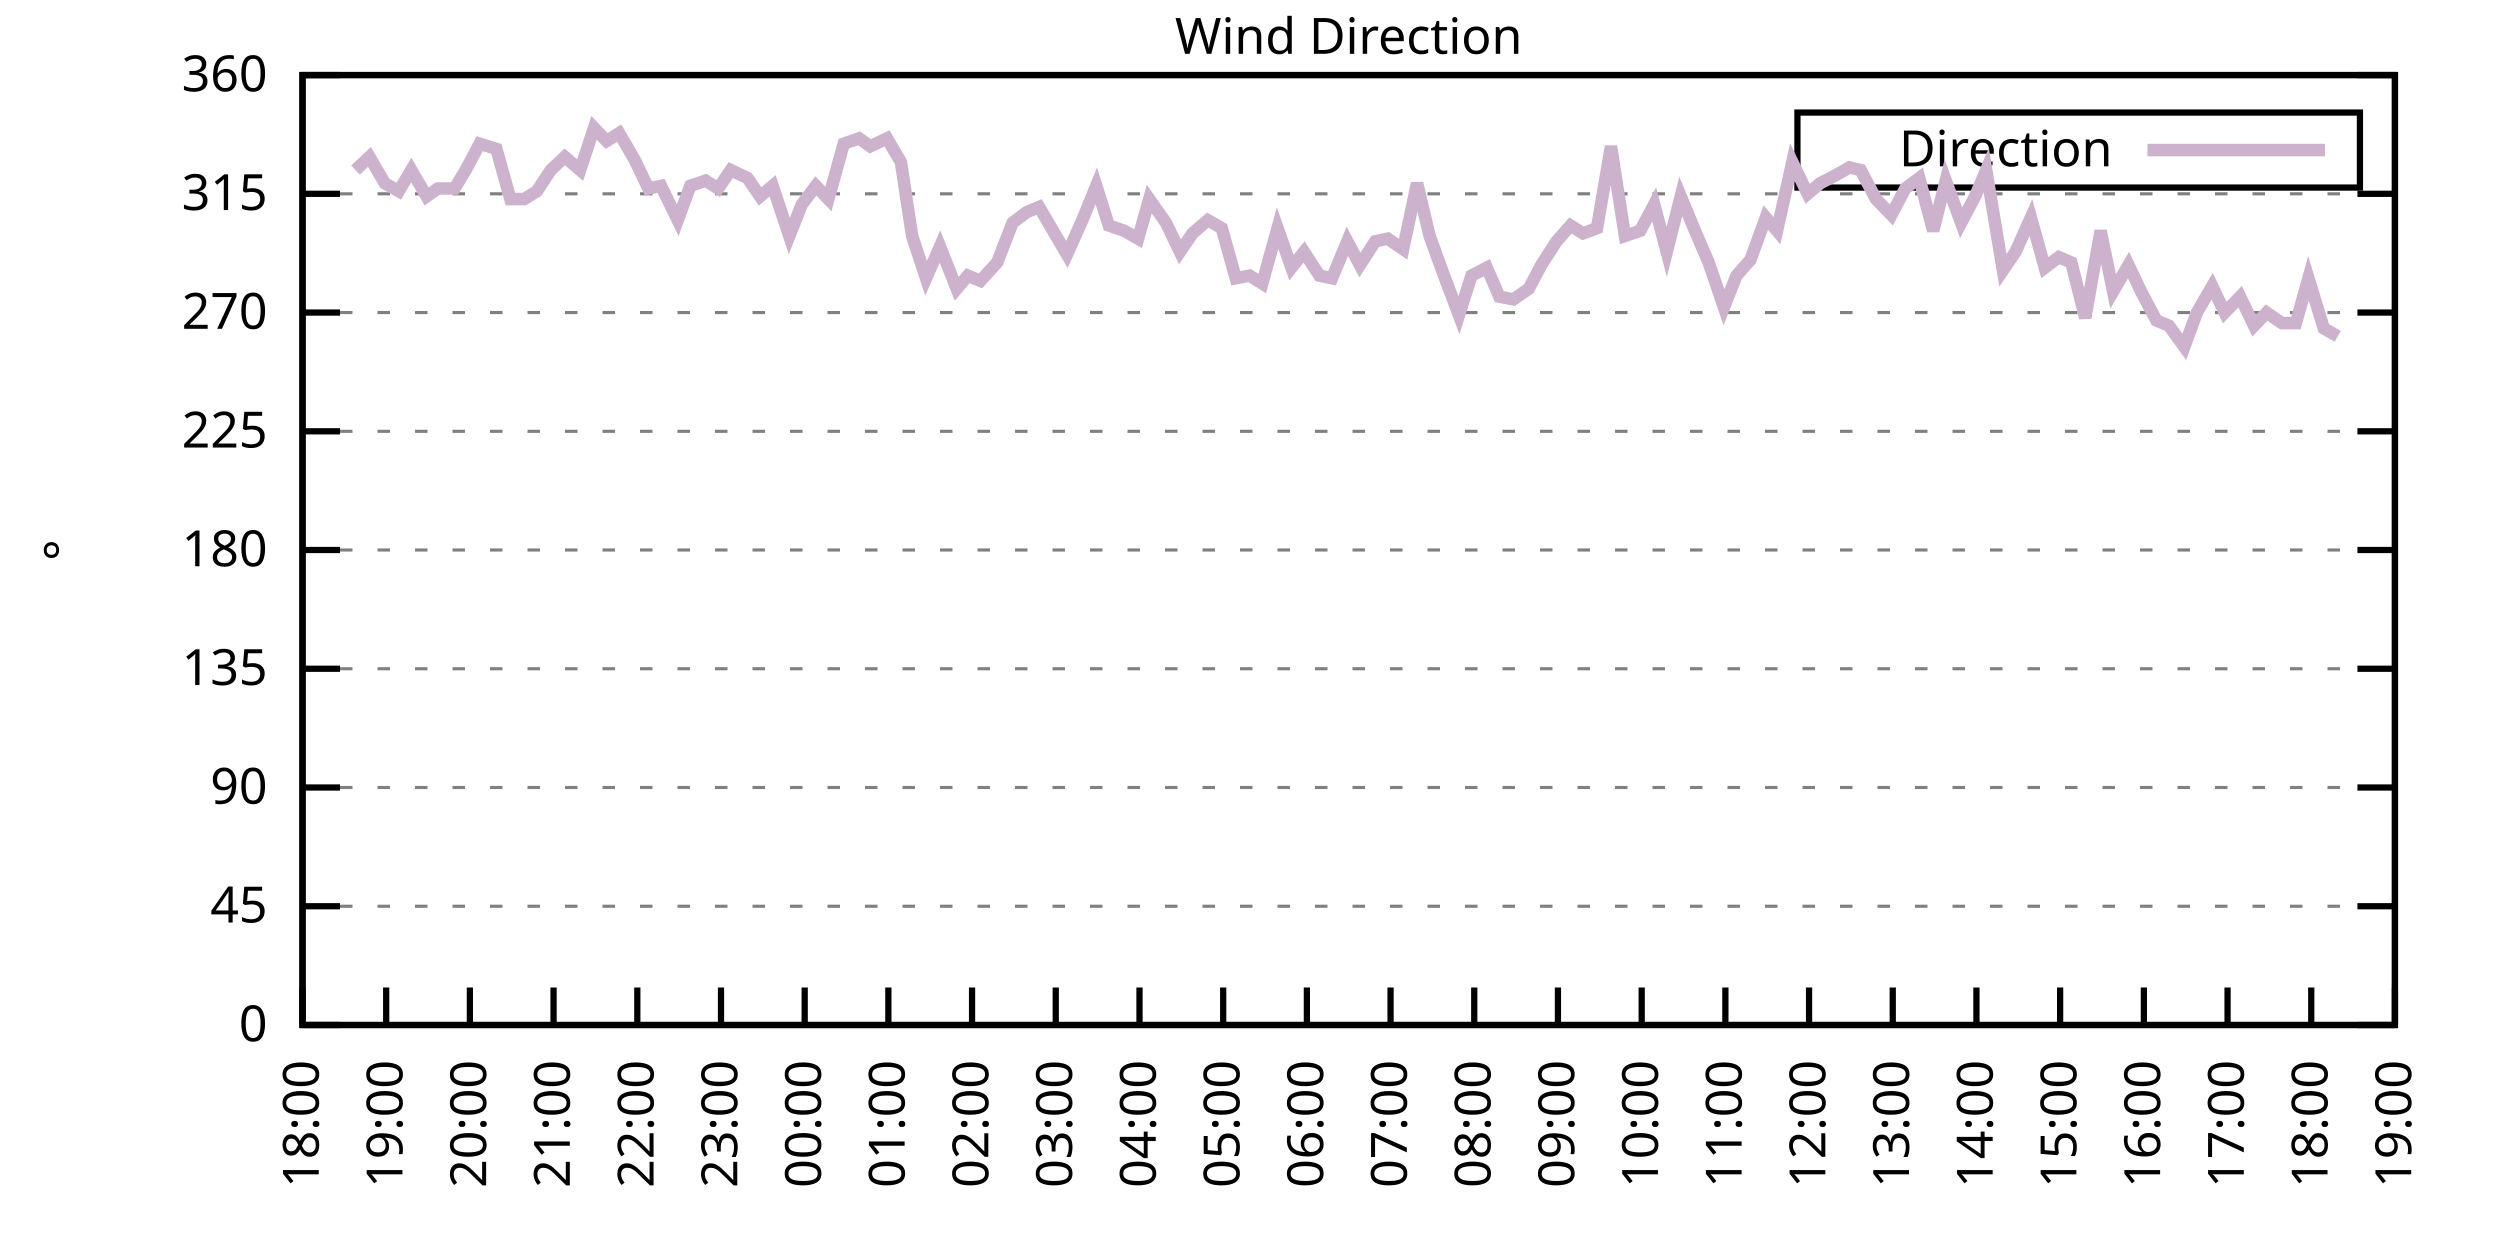
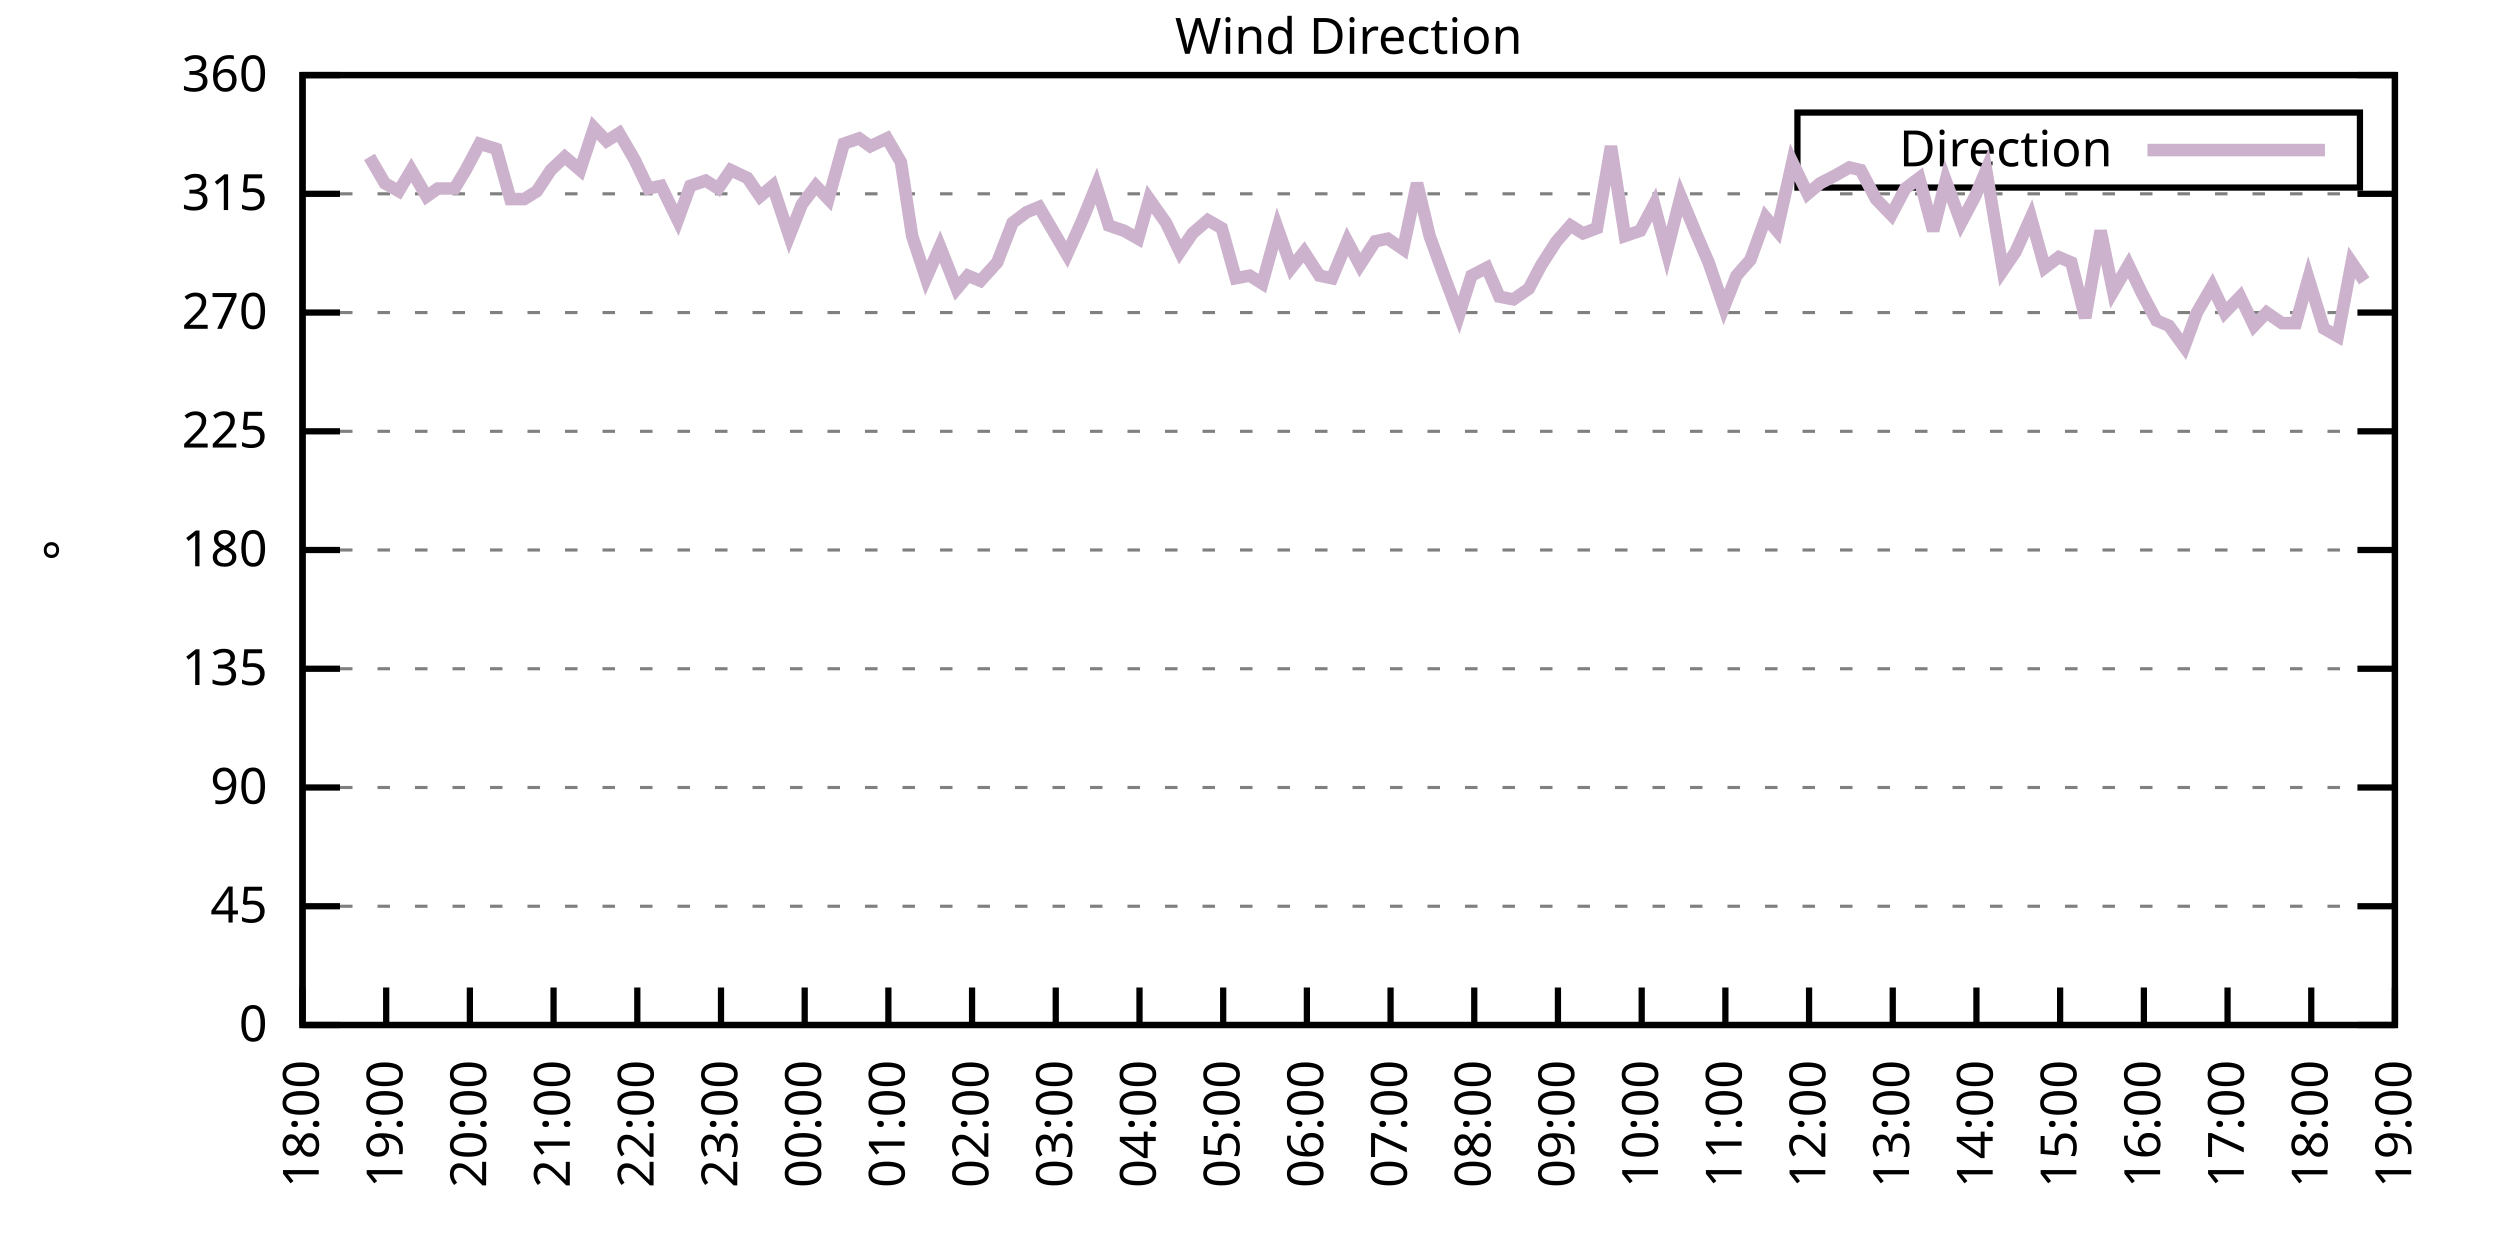
<svg xmlns="http://www.w3.org/2000/svg" xmlns:xlink="http://www.w3.org/1999/xlink" width="400" height="200" viewBox="0 0 400 200">
  <g id="gnuplot_canvas">
    <rect x="0" y="0" width="400" height="200" fill="none" />
    <defs>
      <circle id="gpDot" r="0.5" stroke-width="0.5" stroke="currentColor" />
      <path id="gpPt0" stroke-width="0.333" stroke="currentColor" d="M-1,0 h2 M0,-1 v2" />
      <path id="gpPt1" stroke-width="0.333" stroke="currentColor" d="M-1,-1 L1,1 M1,-1 L-1,1" />
      <path id="gpPt2" stroke-width="0.333" stroke="currentColor" d="M-1,0 L1,0 M0,-1 L0,1 M-1,-1 L1,1 M-1,1 L1,-1" />
      <rect id="gpPt3" stroke-width="0.333" stroke="currentColor" x="-1" y="-1" width="2" height="2" />
      <rect id="gpPt4" stroke-width="0.333" stroke="currentColor" fill="currentColor" x="-1" y="-1" width="2" height="2" />
      <circle id="gpPt5" stroke-width="0.333" stroke="currentColor" cx="0" cy="0" r="1" />
      <use xlink:href="#gpPt5" id="gpPt6" fill="currentColor" stroke="none" />
      <path id="gpPt7" stroke-width="0.333" stroke="currentColor" d="M0,-1.33 L-1.33,0.67 L1.33,0.67 z" />
      <use xlink:href="#gpPt7" id="gpPt8" fill="currentColor" stroke="none" />
      <use xlink:href="#gpPt7" id="gpPt9" stroke="currentColor" transform="rotate(180)" />
      <use xlink:href="#gpPt9" id="gpPt10" fill="currentColor" stroke="none" />
      <use xlink:href="#gpPt3" id="gpPt11" stroke="currentColor" transform="rotate(45)" />
      <use xlink:href="#gpPt11" id="gpPt12" fill="currentColor" stroke="none" />
      <path id="gpPt13" stroke-width="0.333" stroke="currentColor" d="M0,1.330 L1.265,0.411 L0.782,-1.067 L-0.782,-1.076 L-1.265,0.411 z" />
      <use xlink:href="#gpPt13" id="gpPt14" fill="currentColor" stroke="none" />
      <filter id="textbox" filterUnits="objectBoundingBox" x="0" y="0" height="1" width="1">
        <feFlood flood-color="white" flood-opacity="1" result="bgnd" />
        <feComposite in="SourceGraphic" in2="bgnd" operator="atop" />
      </filter>
      <filter id="greybox" filterUnits="objectBoundingBox" x="0" y="0" height="1" width="1">
        <feFlood flood-color="lightgrey" flood-opacity="1" result="grey" />
        <feComposite in="SourceGraphic" in2="grey" operator="atop" />
      </filter>
    </defs>
    <g fill="none" color="white" stroke="currentColor" stroke-width="1.00" stroke-linecap="butt" stroke-linejoin="miter">
</g>
    <g fill="none" color="black" stroke="currentColor" stroke-width="1.00" stroke-linecap="butt" stroke-linejoin="miter">
      <g stroke="none" shape-rendering="crispEdges">
        <polygon fill="rgb(255, 255, 255)" points="48.40,164.00 383.18,164.00 383.18,12.02 48.40,12.02 " />
      </g>
    </g>
    <g fill="none" color="black" stroke="currentColor" stroke-width="1.00" stroke-linecap="butt" stroke-linejoin="miter">
</g>
    <g fill="none" color="black" stroke="black" stroke-width="0.50" stroke-linecap="butt" stroke-linejoin="miter">
</g>
    <g fill="none" color="gray" stroke="currentColor" stroke-width="0.50" stroke-linecap="butt" stroke-linejoin="miter">
      <path stroke="gray" stroke-dasharray="2,4" class="gridline" d="M48.40,164.00 L383.19,164.00  " />
    </g>
    <g fill="none" color="gray" stroke="gray" stroke-width="1.00" stroke-linecap="butt" stroke-linejoin="miter">
</g>
    <g fill="none" color="black" stroke="currentColor" stroke-width="1.00" stroke-linecap="butt" stroke-linejoin="miter">
      <path stroke="black" d="M48.40,164.00 L54.40,164.00 M383.19,164.00 L377.19,164.00  " />
      <g transform="translate(42.80,166.60)" stroke="none" fill="black" font-family="Sans" font-size="8.00" text-anchor="end">
        <text>
          <tspan font-family="Sans"> 0</tspan>
        </text>
      </g>
    </g>
    <g fill="none" color="black" stroke="currentColor" stroke-width="1.00" stroke-linecap="butt" stroke-linejoin="miter">
</g>
    <g fill="none" color="black" stroke="black" stroke-width="0.50" stroke-linecap="butt" stroke-linejoin="miter">
</g>
    <g fill="none" color="gray" stroke="currentColor" stroke-width="0.50" stroke-linecap="butt" stroke-linejoin="miter">
      <path stroke="gray" stroke-dasharray="2,4" class="gridline" d="M48.40,145.00 L383.19,145.00  " />
    </g>
    <g fill="none" color="gray" stroke="gray" stroke-width="1.00" stroke-linecap="butt" stroke-linejoin="miter">
</g>
    <g fill="none" color="black" stroke="currentColor" stroke-width="1.00" stroke-linecap="butt" stroke-linejoin="miter">
      <path stroke="black" d="M48.40,145.00 L54.40,145.00 M383.19,145.00 L377.19,145.00  " />
      <g transform="translate(42.80,147.60)" stroke="none" fill="black" font-family="Sans" font-size="8.00" text-anchor="end">
        <text>
          <tspan font-family="Sans"> 45</tspan>
        </text>
      </g>
    </g>
    <g fill="none" color="black" stroke="currentColor" stroke-width="1.00" stroke-linecap="butt" stroke-linejoin="miter">
</g>
    <g fill="none" color="black" stroke="black" stroke-width="0.50" stroke-linecap="butt" stroke-linejoin="miter">
</g>
    <g fill="none" color="gray" stroke="currentColor" stroke-width="0.50" stroke-linecap="butt" stroke-linejoin="miter">
      <path stroke="gray" stroke-dasharray="2,4" class="gridline" d="M48.40,126.00 L383.19,126.00  " />
    </g>
    <g fill="none" color="gray" stroke="gray" stroke-width="1.00" stroke-linecap="butt" stroke-linejoin="miter">
</g>
    <g fill="none" color="black" stroke="currentColor" stroke-width="1.00" stroke-linecap="butt" stroke-linejoin="miter">
      <path stroke="black" d="M48.40,126.00 L54.40,126.00 M383.19,126.00 L377.19,126.00  " />
      <g transform="translate(42.80,128.60)" stroke="none" fill="black" font-family="Sans" font-size="8.00" text-anchor="end">
        <text>
          <tspan font-family="Sans"> 90</tspan>
        </text>
      </g>
    </g>
    <g fill="none" color="black" stroke="currentColor" stroke-width="1.00" stroke-linecap="butt" stroke-linejoin="miter">
</g>
    <g fill="none" color="black" stroke="black" stroke-width="0.50" stroke-linecap="butt" stroke-linejoin="miter">
</g>
    <g fill="none" color="gray" stroke="currentColor" stroke-width="0.50" stroke-linecap="butt" stroke-linejoin="miter">
      <path stroke="gray" stroke-dasharray="2,4" class="gridline" d="M48.40,107.00 L383.19,107.00  " />
    </g>
    <g fill="none" color="gray" stroke="gray" stroke-width="1.00" stroke-linecap="butt" stroke-linejoin="miter">
</g>
    <g fill="none" color="black" stroke="currentColor" stroke-width="1.00" stroke-linecap="butt" stroke-linejoin="miter">
      <path stroke="black" d="M48.40,107.00 L54.40,107.00 M383.19,107.00 L377.19,107.00  " />
      <g transform="translate(42.80,109.60)" stroke="none" fill="black" font-family="Sans" font-size="8.00" text-anchor="end">
        <text>
          <tspan font-family="Sans"> 135</tspan>
        </text>
      </g>
    </g>
    <g fill="none" color="black" stroke="currentColor" stroke-width="1.00" stroke-linecap="butt" stroke-linejoin="miter">
</g>
    <g fill="none" color="black" stroke="black" stroke-width="0.50" stroke-linecap="butt" stroke-linejoin="miter">
</g>
    <g fill="none" color="gray" stroke="currentColor" stroke-width="0.50" stroke-linecap="butt" stroke-linejoin="miter">
      <path stroke="gray" stroke-dasharray="2,4" class="gridline" d="M48.40,88.00 L383.19,88.00  " />
    </g>
    <g fill="none" color="gray" stroke="gray" stroke-width="1.00" stroke-linecap="butt" stroke-linejoin="miter">
</g>
    <g fill="none" color="black" stroke="currentColor" stroke-width="1.00" stroke-linecap="butt" stroke-linejoin="miter">
      <path stroke="black" d="M48.40,88.00 L54.40,88.00 M383.19,88.00 L377.19,88.00  " />
      <g transform="translate(42.80,90.60)" stroke="none" fill="black" font-family="Sans" font-size="8.00" text-anchor="end">
        <text>
          <tspan font-family="Sans"> 180</tspan>
        </text>
      </g>
    </g>
    <g fill="none" color="black" stroke="currentColor" stroke-width="1.00" stroke-linecap="butt" stroke-linejoin="miter">
</g>
    <g fill="none" color="black" stroke="black" stroke-width="0.50" stroke-linecap="butt" stroke-linejoin="miter">
</g>
    <g fill="none" color="gray" stroke="currentColor" stroke-width="0.50" stroke-linecap="butt" stroke-linejoin="miter">
      <path stroke="gray" stroke-dasharray="2,4" class="gridline" d="M48.40,69.01 L383.19,69.01  " />
    </g>
    <g fill="none" color="gray" stroke="gray" stroke-width="1.00" stroke-linecap="butt" stroke-linejoin="miter">
</g>
    <g fill="none" color="black" stroke="currentColor" stroke-width="1.00" stroke-linecap="butt" stroke-linejoin="miter">
      <path stroke="black" d="M48.40,69.01 L54.40,69.01 M383.19,69.01 L377.19,69.01  " />
      <g transform="translate(42.80,71.61)" stroke="none" fill="black" font-family="Sans" font-size="8.00" text-anchor="end">
        <text>
          <tspan font-family="Sans"> 225</tspan>
        </text>
      </g>
    </g>
    <g fill="none" color="black" stroke="currentColor" stroke-width="1.00" stroke-linecap="butt" stroke-linejoin="miter">
</g>
    <g fill="none" color="black" stroke="black" stroke-width="0.50" stroke-linecap="butt" stroke-linejoin="miter">
</g>
    <g fill="none" color="gray" stroke="currentColor" stroke-width="0.50" stroke-linecap="butt" stroke-linejoin="miter">
      <path stroke="gray" stroke-dasharray="2,4" class="gridline" d="M48.40,50.01 L383.19,50.01  " />
    </g>
    <g fill="none" color="gray" stroke="gray" stroke-width="1.00" stroke-linecap="butt" stroke-linejoin="miter">
</g>
    <g fill="none" color="black" stroke="currentColor" stroke-width="1.00" stroke-linecap="butt" stroke-linejoin="miter">
      <path stroke="black" d="M48.40,50.01 L54.40,50.01 M383.19,50.01 L377.19,50.01  " />
      <g transform="translate(42.80,52.61)" stroke="none" fill="black" font-family="Sans" font-size="8.00" text-anchor="end">
        <text>
          <tspan font-family="Sans"> 270</tspan>
        </text>
      </g>
    </g>
    <g fill="none" color="black" stroke="currentColor" stroke-width="1.00" stroke-linecap="butt" stroke-linejoin="miter">
</g>
    <g fill="none" color="black" stroke="black" stroke-width="0.50" stroke-linecap="butt" stroke-linejoin="miter">
</g>
    <g fill="none" color="gray" stroke="currentColor" stroke-width="0.50" stroke-linecap="butt" stroke-linejoin="miter">
      <path stroke="gray" stroke-dasharray="2,4" class="gridline" d="M48.40,31.01 L383.19,31.01  " />
    </g>
    <g fill="none" color="gray" stroke="gray" stroke-width="1.00" stroke-linecap="butt" stroke-linejoin="miter">
</g>
    <g fill="none" color="black" stroke="currentColor" stroke-width="1.00" stroke-linecap="butt" stroke-linejoin="miter">
      <path stroke="black" d="M48.40,31.01 L54.40,31.01 M383.19,31.01 L377.19,31.01  " />
      <g transform="translate(42.80,33.61)" stroke="none" fill="black" font-family="Sans" font-size="8.00" text-anchor="end">
        <text>
          <tspan font-family="Sans"> 315</tspan>
        </text>
      </g>
    </g>
    <g fill="none" color="black" stroke="currentColor" stroke-width="1.00" stroke-linecap="butt" stroke-linejoin="miter">
</g>
    <g fill="none" color="black" stroke="black" stroke-width="0.50" stroke-linecap="butt" stroke-linejoin="miter">
</g>
    <g fill="none" color="gray" stroke="currentColor" stroke-width="0.50" stroke-linecap="butt" stroke-linejoin="miter">
      <path stroke="gray" stroke-dasharray="2,4" class="gridline" d="M48.40,12.01 L383.19,12.01  " />
    </g>
    <g fill="none" color="gray" stroke="gray" stroke-width="1.00" stroke-linecap="butt" stroke-linejoin="miter">
</g>
    <g fill="none" color="black" stroke="currentColor" stroke-width="1.00" stroke-linecap="butt" stroke-linejoin="miter">
      <path stroke="black" d="M48.40,12.01 L54.40,12.01 M383.19,12.01 L377.19,12.01  " />
      <g transform="translate(42.80,14.61)" stroke="none" fill="black" font-family="Sans" font-size="8.00" text-anchor="end">
        <text>
          <tspan font-family="Sans"> 360</tspan>
        </text>
      </g>
    </g>
    <g fill="none" color="black" stroke="currentColor" stroke-width="1.00" stroke-linecap="butt" stroke-linejoin="miter">
      <path stroke="black" d="M48.40,164.00 L48.40,158.00  " />
      <g transform="translate(51.00,169.60) rotate(270.00)" stroke="none" fill="black" font-family="Sans" font-size="8.00" text-anchor="end">
        <text>
          <tspan font-family="Sans">18:00</tspan>
        </text>
      </g>
    </g>
    <g fill="none" color="black" stroke="currentColor" stroke-width="1.00" stroke-linecap="butt" stroke-linejoin="miter">
      <path stroke="black" d="M61.79,164.00 L61.79,158.00  " />
      <g transform="translate(64.39,169.60) rotate(270.00)" stroke="none" fill="black" font-family="Sans" font-size="8.00" text-anchor="end">
        <text>
          <tspan font-family="Sans">19:00</tspan>
        </text>
      </g>
    </g>
    <g fill="none" color="black" stroke="currentColor" stroke-width="1.00" stroke-linecap="butt" stroke-linejoin="miter">
      <path stroke="black" d="M75.18,164.00 L75.18,158.00  " />
      <g transform="translate(77.78,169.60) rotate(270.00)" stroke="none" fill="black" font-family="Sans" font-size="8.00" text-anchor="end">
        <text>
          <tspan font-family="Sans">20:00</tspan>
        </text>
      </g>
    </g>
    <g fill="none" color="black" stroke="currentColor" stroke-width="1.00" stroke-linecap="butt" stroke-linejoin="miter">
      <path stroke="black" d="M88.57,164.00 L88.57,158.00  " />
      <g transform="translate(91.17,169.60) rotate(270.00)" stroke="none" fill="black" font-family="Sans" font-size="8.00" text-anchor="end">
        <text>
          <tspan font-family="Sans">21:00</tspan>
        </text>
      </g>
    </g>
    <g fill="none" color="black" stroke="currentColor" stroke-width="1.00" stroke-linecap="butt" stroke-linejoin="miter">
      <path stroke="black" d="M101.97,164.00 L101.97,158.00  " />
      <g transform="translate(104.57,169.60) rotate(270.00)" stroke="none" fill="black" font-family="Sans" font-size="8.00" text-anchor="end">
        <text>
          <tspan font-family="Sans">22:00</tspan>
        </text>
      </g>
    </g>
    <g fill="none" color="black" stroke="currentColor" stroke-width="1.00" stroke-linecap="butt" stroke-linejoin="miter">
      <path stroke="black" d="M115.36,164.00 L115.36,158.00  " />
      <g transform="translate(117.96,169.60) rotate(270.00)" stroke="none" fill="black" font-family="Sans" font-size="8.00" text-anchor="end">
        <text>
          <tspan font-family="Sans">23:00</tspan>
        </text>
      </g>
    </g>
    <g fill="none" color="black" stroke="currentColor" stroke-width="1.00" stroke-linecap="butt" stroke-linejoin="miter">
      <path stroke="black" d="M128.75,164.00 L128.75,158.00  " />
      <g transform="translate(131.35,169.60) rotate(270.00)" stroke="none" fill="black" font-family="Sans" font-size="8.00" text-anchor="end">
        <text>
          <tspan font-family="Sans">00:00</tspan>
        </text>
      </g>
    </g>
    <g fill="none" color="black" stroke="currentColor" stroke-width="1.00" stroke-linecap="butt" stroke-linejoin="miter">
      <path stroke="black" d="M142.14,164.00 L142.14,158.00  " />
      <g transform="translate(144.74,169.60) rotate(270.00)" stroke="none" fill="black" font-family="Sans" font-size="8.00" text-anchor="end">
        <text>
          <tspan font-family="Sans">01:00</tspan>
        </text>
      </g>
    </g>
    <g fill="none" color="black" stroke="currentColor" stroke-width="1.00" stroke-linecap="butt" stroke-linejoin="miter">
      <path stroke="black" d="M155.53,164.00 L155.53,158.00  " />
      <g transform="translate(158.13,169.60) rotate(270.00)" stroke="none" fill="black" font-family="Sans" font-size="8.00" text-anchor="end">
        <text>
          <tspan font-family="Sans">02:00</tspan>
        </text>
      </g>
    </g>
    <g fill="none" color="black" stroke="currentColor" stroke-width="1.00" stroke-linecap="butt" stroke-linejoin="miter">
      <path stroke="black" d="M168.92,164.00 L168.92,158.00  " />
      <g transform="translate(171.52,169.60) rotate(270.00)" stroke="none" fill="black" font-family="Sans" font-size="8.00" text-anchor="end">
        <text>
          <tspan font-family="Sans">03:00</tspan>
        </text>
      </g>
    </g>
    <g fill="none" color="black" stroke="currentColor" stroke-width="1.00" stroke-linecap="butt" stroke-linejoin="miter">
      <path stroke="black" d="M182.32,164.00 L182.32,158.00  " />
      <g transform="translate(184.92,169.60) rotate(270.00)" stroke="none" fill="black" font-family="Sans" font-size="8.00" text-anchor="end">
        <text>
          <tspan font-family="Sans">04:00</tspan>
        </text>
      </g>
    </g>
    <g fill="none" color="black" stroke="currentColor" stroke-width="1.00" stroke-linecap="butt" stroke-linejoin="miter">
      <path stroke="black" d="M195.71,164.00 L195.71,158.00  " />
      <g transform="translate(198.31,169.60) rotate(270.00)" stroke="none" fill="black" font-family="Sans" font-size="8.00" text-anchor="end">
        <text>
          <tspan font-family="Sans">05:00</tspan>
        </text>
      </g>
    </g>
    <g fill="none" color="black" stroke="currentColor" stroke-width="1.00" stroke-linecap="butt" stroke-linejoin="miter">
      <path stroke="black" d="M209.10,164.00 L209.10,158.00  " />
      <g transform="translate(211.70,169.60) rotate(270.00)" stroke="none" fill="black" font-family="Sans" font-size="8.00" text-anchor="end">
        <text>
          <tspan font-family="Sans">06:00</tspan>
        </text>
      </g>
    </g>
    <g fill="none" color="black" stroke="currentColor" stroke-width="1.00" stroke-linecap="butt" stroke-linejoin="miter">
      <path stroke="black" d="M222.49,164.00 L222.49,158.00  " />
      <g transform="translate(225.09,169.60) rotate(270.00)" stroke="none" fill="black" font-family="Sans" font-size="8.00" text-anchor="end">
        <text>
          <tspan font-family="Sans">07:00</tspan>
        </text>
      </g>
    </g>
    <g fill="none" color="black" stroke="currentColor" stroke-width="1.00" stroke-linecap="butt" stroke-linejoin="miter">
      <path stroke="black" d="M235.88,164.00 L235.88,158.00  " />
      <g transform="translate(238.48,169.60) rotate(270.00)" stroke="none" fill="black" font-family="Sans" font-size="8.00" text-anchor="end">
        <text>
          <tspan font-family="Sans">08:00</tspan>
        </text>
      </g>
    </g>
    <g fill="none" color="black" stroke="currentColor" stroke-width="1.00" stroke-linecap="butt" stroke-linejoin="miter">
      <path stroke="black" d="M249.27,164.00 L249.27,158.00  " />
      <g transform="translate(251.87,169.60) rotate(270.00)" stroke="none" fill="black" font-family="Sans" font-size="8.00" text-anchor="end">
        <text>
          <tspan font-family="Sans">09:00</tspan>
        </text>
      </g>
    </g>
    <g fill="none" color="black" stroke="currentColor" stroke-width="1.00" stroke-linecap="butt" stroke-linejoin="miter">
      <path stroke="black" d="M262.67,164.00 L262.67,158.00  " />
      <g transform="translate(265.27,169.60) rotate(270.00)" stroke="none" fill="black" font-family="Sans" font-size="8.00" text-anchor="end">
        <text>
          <tspan font-family="Sans">10:00</tspan>
        </text>
      </g>
    </g>
    <g fill="none" color="black" stroke="currentColor" stroke-width="1.00" stroke-linecap="butt" stroke-linejoin="miter">
      <path stroke="black" d="M276.06,164.00 L276.06,158.00  " />
      <g transform="translate(278.66,169.60) rotate(270.00)" stroke="none" fill="black" font-family="Sans" font-size="8.00" text-anchor="end">
        <text>
          <tspan font-family="Sans">11:00</tspan>
        </text>
      </g>
    </g>
    <g fill="none" color="black" stroke="currentColor" stroke-width="1.00" stroke-linecap="butt" stroke-linejoin="miter">
      <path stroke="black" d="M289.45,164.00 L289.45,158.00  " />
      <g transform="translate(292.05,169.60) rotate(270.00)" stroke="none" fill="black" font-family="Sans" font-size="8.00" text-anchor="end">
        <text>
          <tspan font-family="Sans">12:00</tspan>
        </text>
      </g>
    </g>
    <g fill="none" color="black" stroke="currentColor" stroke-width="1.00" stroke-linecap="butt" stroke-linejoin="miter">
      <path stroke="black" d="M302.84,164.00 L302.84,158.00  " />
      <g transform="translate(305.44,169.60) rotate(270.00)" stroke="none" fill="black" font-family="Sans" font-size="8.00" text-anchor="end">
        <text>
          <tspan font-family="Sans">13:00</tspan>
        </text>
      </g>
    </g>
    <g fill="none" color="black" stroke="currentColor" stroke-width="1.00" stroke-linecap="butt" stroke-linejoin="miter">
      <path stroke="black" d="M316.23,164.00 L316.23,158.00  " />
      <g transform="translate(318.83,169.60) rotate(270.00)" stroke="none" fill="black" font-family="Sans" font-size="8.00" text-anchor="end">
        <text>
          <tspan font-family="Sans">14:00</tspan>
        </text>
      </g>
    </g>
    <g fill="none" color="black" stroke="currentColor" stroke-width="1.00" stroke-linecap="butt" stroke-linejoin="miter">
      <path stroke="black" d="M329.62,164.00 L329.62,158.00  " />
      <g transform="translate(332.22,169.60) rotate(270.00)" stroke="none" fill="black" font-family="Sans" font-size="8.00" text-anchor="end">
        <text>
          <tspan font-family="Sans">15:00</tspan>
        </text>
      </g>
    </g>
    <g fill="none" color="black" stroke="currentColor" stroke-width="1.00" stroke-linecap="butt" stroke-linejoin="miter">
      <path stroke="black" d="M343.02,164.00 L343.02,158.00  " />
      <g transform="translate(345.62,169.60) rotate(270.00)" stroke="none" fill="black" font-family="Sans" font-size="8.00" text-anchor="end">
        <text>
          <tspan font-family="Sans">16:00</tspan>
        </text>
      </g>
    </g>
    <g fill="none" color="black" stroke="currentColor" stroke-width="1.00" stroke-linecap="butt" stroke-linejoin="miter">
      <path stroke="black" d="M356.41,164.00 L356.41,158.00  " />
      <g transform="translate(359.01,169.60) rotate(270.00)" stroke="none" fill="black" font-family="Sans" font-size="8.00" text-anchor="end">
        <text>
          <tspan font-family="Sans">17:00</tspan>
        </text>
      </g>
    </g>
    <g fill="none" color="black" stroke="currentColor" stroke-width="1.00" stroke-linecap="butt" stroke-linejoin="miter">
      <path stroke="black" d="M369.80,164.00 L369.80,158.00  " />
      <g transform="translate(372.40,169.60) rotate(270.00)" stroke="none" fill="black" font-family="Sans" font-size="8.00" text-anchor="end">
        <text>
          <tspan font-family="Sans">18:00</tspan>
        </text>
      </g>
    </g>
    <g fill="none" color="black" stroke="currentColor" stroke-width="1.00" stroke-linecap="butt" stroke-linejoin="miter">
      <path stroke="black" d="M383.19,164.00 L383.19,158.00  " />
      <g transform="translate(385.79,169.60) rotate(270.00)" stroke="none" fill="black" font-family="Sans" font-size="8.00" text-anchor="end">
        <text>
          <tspan font-family="Sans">19:00</tspan>
        </text>
      </g>
    </g>
    <g fill="none" color="black" stroke="currentColor" stroke-width="1.00" stroke-linecap="butt" stroke-linejoin="miter">
</g>
    <g fill="none" color="black" stroke="currentColor" stroke-width="1.00" stroke-linecap="butt" stroke-linejoin="miter">
      <path stroke="black" d="M48.40,12.01 L48.40,164.00 L383.19,164.00 L383.19,12.01 L48.40,12.01 Z  " />
    </g>
    <g fill="none" color="black" stroke="currentColor" stroke-width="1.00" stroke-linecap="butt" stroke-linejoin="miter">
</g>
    <g fill="none" color="black" stroke="currentColor" stroke-width="1.00" stroke-linecap="butt" stroke-linejoin="miter">
      <path stroke="black" d="M287.59,30.01 L287.59,18.01 L377.59,18.01 L377.59,30.01 L287.59,30.01 Z  " />
    </g>
    <g id="Wind_direction_plot_1">
      <g fill="none" color="white" stroke="black" stroke-width="2.00" stroke-linecap="butt" stroke-linejoin="miter">
</g>
      <g fill="none" color="black" stroke="currentColor" stroke-width="2.00" stroke-linecap="butt" stroke-linejoin="miter">
        <g transform="translate(337.99,26.61)" stroke="none" fill="black" font-family="Sans" font-size="8.00" text-anchor="end">
          <text>
            <tspan font-family="Sans">Direction</tspan>
          </text>
        </g>
      </g>
      <g fill="none" color="black" stroke="currentColor" stroke-width="2.00" stroke-linecap="butt" stroke-linejoin="miter">
-         <path stroke="rgb(204, 178, 204)" d="M343.59,24.01 L371.99,24.01 M56.88,27.21 L59.11,25.10 L61.57,29.32 L63.80,30.59 L65.81,27.21 L68.26,31.43   L70.05,30.16 L72.73,30.16 L74.51,27.21 L76.75,22.99 L79.42,23.83 L81.66,31.85 L83.89,31.85 L85.90,30.59   L88.13,27.21 L90.36,25.10 L92.82,27.21 L95.05,20.45 L97.06,22.56 L99.06,21.30 L101.52,25.52 L103.75,30.16   L105.76,29.74 L108.44,35.23 L110.45,29.74 L112.90,28.90 L114.91,30.16 L116.92,27.21 L119.60,28.48 L121.61,31.43   L123.62,29.74 L126.29,37.76 L128.30,32.70 L130.54,29.74 L132.54,31.85 L135.00,22.99 L137.45,22.14 L139.24,23.41   L141.92,22.14 L144.15,25.94 L145.94,37.76 L148.17,44.52 L150.40,39.45 L153.08,46.21 L154.86,44.10 L156.87,44.94   L159.55,41.99 L162.01,35.65 L164.24,33.96 L166.25,33.12 L168.48,36.92 L170.71,40.72 L173.17,35.23 L175.40,29.74   L177.41,36.08 L179.86,36.92 L182.09,38.19 L183.88,31.85 L186.56,35.65 L188.79,40.30 L190.80,37.34 L193.25,35.23   L195.48,36.50 L197.72,44.52 L199.95,44.10 L201.96,45.36 L204.41,36.50 L206.64,42.83 L208.65,40.30 L211.11,44.10   L213.12,44.52 L215.57,38.61 L217.58,42.41 L220.04,38.61 L222.04,38.19 L224.50,39.87 L226.73,29.32 L228.74,37.76   L231.20,44.52 L233.43,50.43 L235.44,44.10 L237.89,42.83 L239.90,47.47 L242.13,47.90 L244.59,46.21 L246.60,42.41   L249.05,38.61 L251.28,36.08 L253.29,37.34 L255.52,36.50 L257.76,23.41 L259.99,37.76 L262.44,36.92 L264.67,32.70   L266.68,40.30 L268.92,31.43 L271.37,37.34 L273.38,41.99 L275.83,49.16 L277.84,44.10 L280.07,41.56 L282.53,34.81   L284.32,36.92 L286.77,25.94 L289.23,31.01 L291.23,29.32 L293.69,28.05 L295.92,26.79 L297.71,27.21 L300.16,31.85   L302.62,34.39 L304.85,30.16 L307.08,28.48 L309.31,36.92 L311.32,28.90 L313.78,35.65 L316.01,31.43 L317.79,27.21   L320.47,43.25 L322.48,40.30 L324.94,34.81 L327.17,42.83 L329.40,41.14 L331.41,41.99 L333.64,50.85 L336.10,36.92   L338.10,46.63 L340.56,42.41 L342.57,46.63 L345.02,51.27 L347.03,52.12 L349.49,55.50 L351.50,50.01 L353.95,45.79   L355.96,50.01 L358.42,47.47 L360.65,52.12 L362.66,50.01 L365.11,51.70 L367.34,51.70 L369.35,44.52 L371.81,52.54   L374.04,53.81  " />
+         <path stroke="rgb(204, 178, 204)" d="M343.59,24.01 L371.99,24.01 M59.11,25.10 L61.57,29.32 L63.80,30.59 L65.81,27.21 L68.26,31.43 L70.05,30.16   L72.73,30.16 L74.51,27.21 L76.75,22.99 L79.42,23.83 L81.66,31.85 L83.89,31.85 L85.90,30.59 L88.13,27.21   L90.36,25.10 L92.82,27.21 L95.05,20.45 L97.06,22.56 L99.06,21.30 L101.52,25.52 L103.75,30.16 L105.76,29.74   L108.44,35.23 L110.45,29.74 L112.90,28.90 L114.91,30.16 L116.92,27.21 L119.60,28.48 L121.61,31.43 L123.62,29.74   L126.29,37.76 L128.30,32.70 L130.54,29.74 L132.54,31.85 L135.00,22.99 L137.45,22.14 L139.24,23.41 L141.92,22.14   L144.15,25.94 L145.94,37.76 L148.17,44.52 L150.40,39.45 L153.08,46.21 L154.86,44.10 L156.87,44.94 L159.55,41.99   L162.01,35.65 L164.24,33.96 L166.25,33.12 L168.48,36.92 L170.71,40.72 L173.17,35.23 L175.40,29.74 L177.41,36.08   L179.86,36.92 L182.09,38.19 L183.88,31.85 L186.56,35.65 L188.79,40.30 L190.80,37.34 L193.25,35.23 L195.48,36.50   L197.72,44.52 L199.95,44.10 L201.96,45.36 L204.41,36.50 L206.64,42.83 L208.65,40.30 L211.11,44.10 L213.12,44.52   L215.57,38.61 L217.58,42.41 L220.04,38.61 L222.04,38.19 L224.50,39.87 L226.73,29.32 L228.74,37.76 L231.20,44.52   L233.43,50.43 L235.44,44.10 L237.89,42.83 L239.90,47.47 L242.13,47.90 L244.59,46.21 L246.60,42.41 L249.05,38.61   L251.28,36.08 L253.29,37.34 L255.52,36.50 L257.76,23.41 L259.99,37.76 L262.44,36.92 L264.67,32.70 L266.68,40.30   L268.92,31.43 L271.37,37.34 L273.38,41.99 L275.83,49.16 L277.84,44.10 L280.07,41.56 L282.53,34.81 L284.32,36.92   L286.77,25.94 L289.23,31.01 L291.23,29.32 L293.69,28.05 L295.92,26.79 L297.71,27.21 L300.16,31.85 L302.62,34.39   L304.85,30.16 L307.08,28.48 L309.31,36.92 L311.32,28.90 L313.78,35.65 L316.01,31.43 L317.79,27.21 L320.47,43.25   L322.48,40.30 L324.94,34.81 L327.17,42.83 L329.40,41.14 L331.41,41.99 L333.64,50.85 L336.10,36.92 L338.10,46.63   L340.56,42.41 L342.57,46.63 L345.02,51.27 L347.03,52.12 L349.49,55.50 L351.50,50.01 L353.95,45.79 L355.96,50.01   L358.42,47.47 L360.65,52.12 L362.66,50.01 L365.11,51.70 L367.34,51.70 L369.35,44.52 L371.81,52.54 L374.04,53.81   L376.27,41.99 L378.28,44.94  " />
      </g>
    </g>
    <g fill="none" color="black" stroke="currentColor" stroke-width="2.00" stroke-linecap="butt" stroke-linejoin="miter">
</g>
    <g fill="none" color="black" stroke="black" stroke-width="1.00" stroke-linecap="butt" stroke-linejoin="miter">
</g>
    <g fill="none" color="black" stroke="currentColor" stroke-width="1.00" stroke-linecap="butt" stroke-linejoin="miter">
      <path stroke="black" d="M48.40,12.01 L48.40,164.00 L383.19,164.00 L383.19,12.01 L48.40,12.01 Z  " />
      <g transform="translate(12.80,88.01) rotate(270.00)" stroke="none" fill="black" font-family="Sans" font-size="8.00" text-anchor="middle">
        <text>
          <tspan font-family="Sans">°</tspan>
        </text>
      </g>
    </g>
    <g fill="none" color="black" stroke="currentColor" stroke-width="1.00" stroke-linecap="butt" stroke-linejoin="miter">
</g>
    <g fill="none" color="black" stroke="currentColor" stroke-width="1.00" stroke-linecap="butt" stroke-linejoin="miter">
      <g transform="translate(215.79,8.61)" stroke="none" fill="black" font-family="Sans" font-size="8.00" text-anchor="middle">
        <text>
          <tspan font-family="Sans">Wind Direction</tspan>
        </text>
      </g>
    </g>
    <g fill="none" color="black" stroke="currentColor" stroke-width="1.00" stroke-linecap="butt" stroke-linejoin="miter">
</g>
  </g>
</svg>
